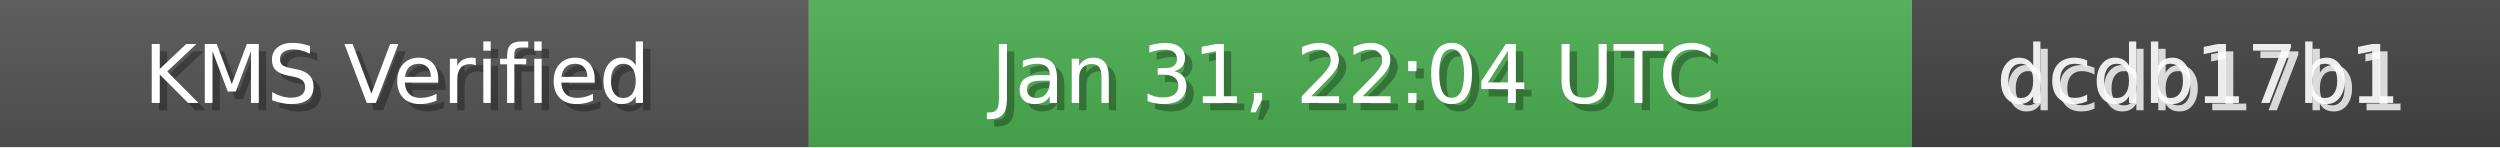
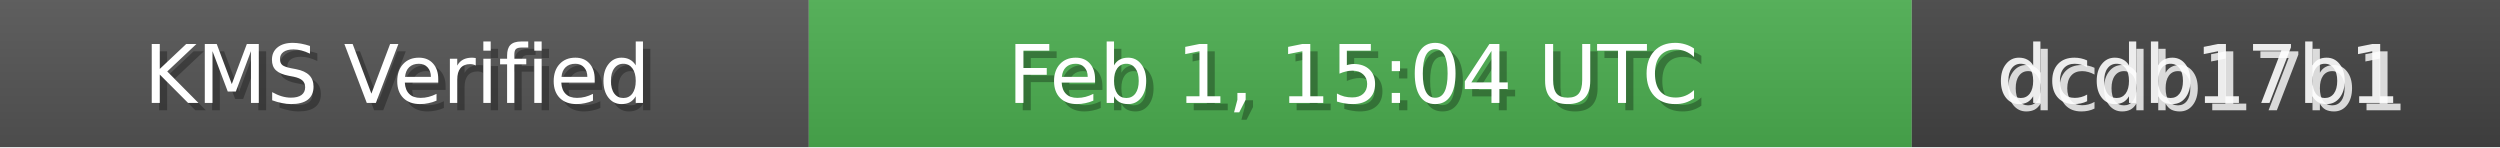
<svg xmlns="http://www.w3.org/2000/svg" width="340" height="20" role="img">
  <linearGradient id="bg" x2="0" y2="100%">
    <stop offset="0" stop-color="#bbb" stop-opacity=".1" />
    <stop offset="1" stop-opacity=".1" />
  </linearGradient>
  <rect width="110" height="20" fill="#555" />
  <rect x="110" width="150" height="20" fill="#4CAF50" />
  <rect x="260" width="80" height="20" fill="#444" />
  <rect width="340" height="20" fill="url(#bg)" />
  <g fill="#fff" text-anchor="middle" font-family="Verdana,Geneva,DejaVu Sans,sans-serif" font-size="11">
    <text x="55" y="15" fill="#000" fill-opacity=".3">KMS Verified</text>
    <text x="54" y="14">KMS Verified</text>
-     <text x="185" y="15" fill="#000" fill-opacity=".3">Jan 31, 22:04 UTC</text>
-     <text x="184" y="14">Jan 31, 22:04 UTC</text>
+     <text x="185" y="15" fill="#000" fill-opacity=".3">Feb 1, 15:04 UTC</text>
+     <text x="184" y="14">Feb 1, 15:04 UTC</text>
    <text x="300" y="15" fill="#fff" fill-opacity=".8">dcdb17b1</text>
    <text x="299" y="14" fill="#fff" fill-opacity=".9">dcdb17b1</text>
  </g>
</svg>
